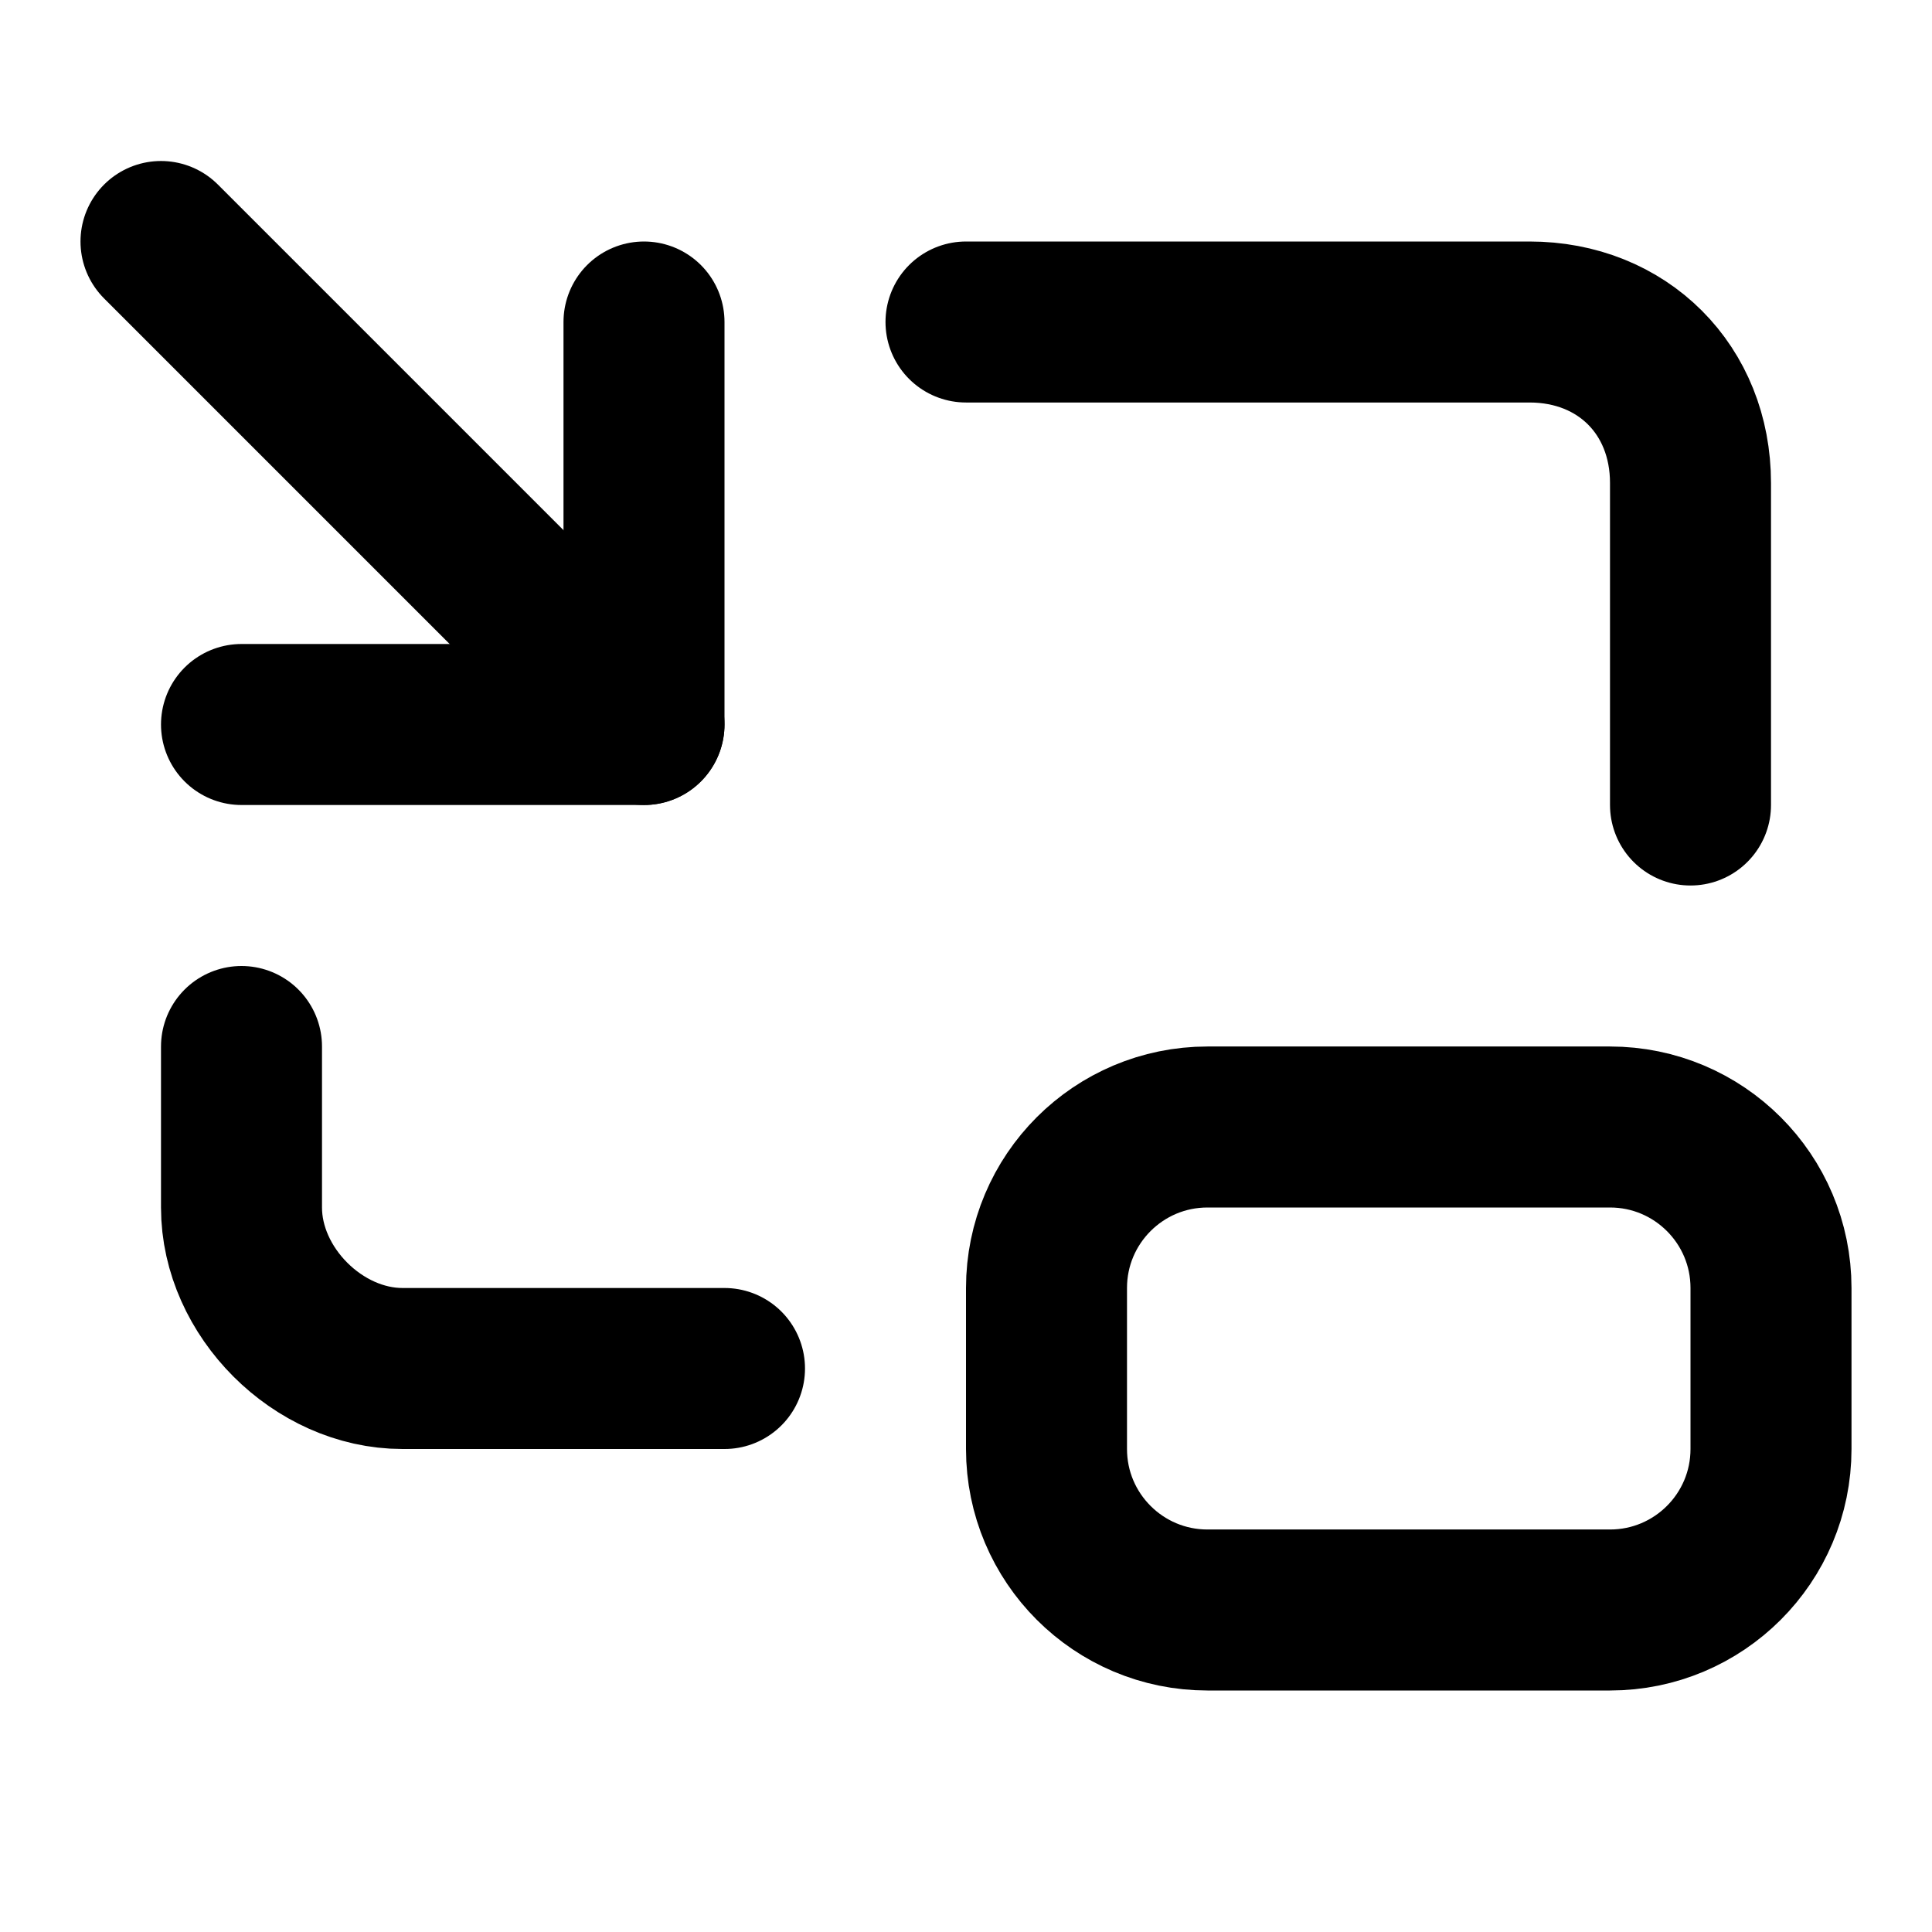
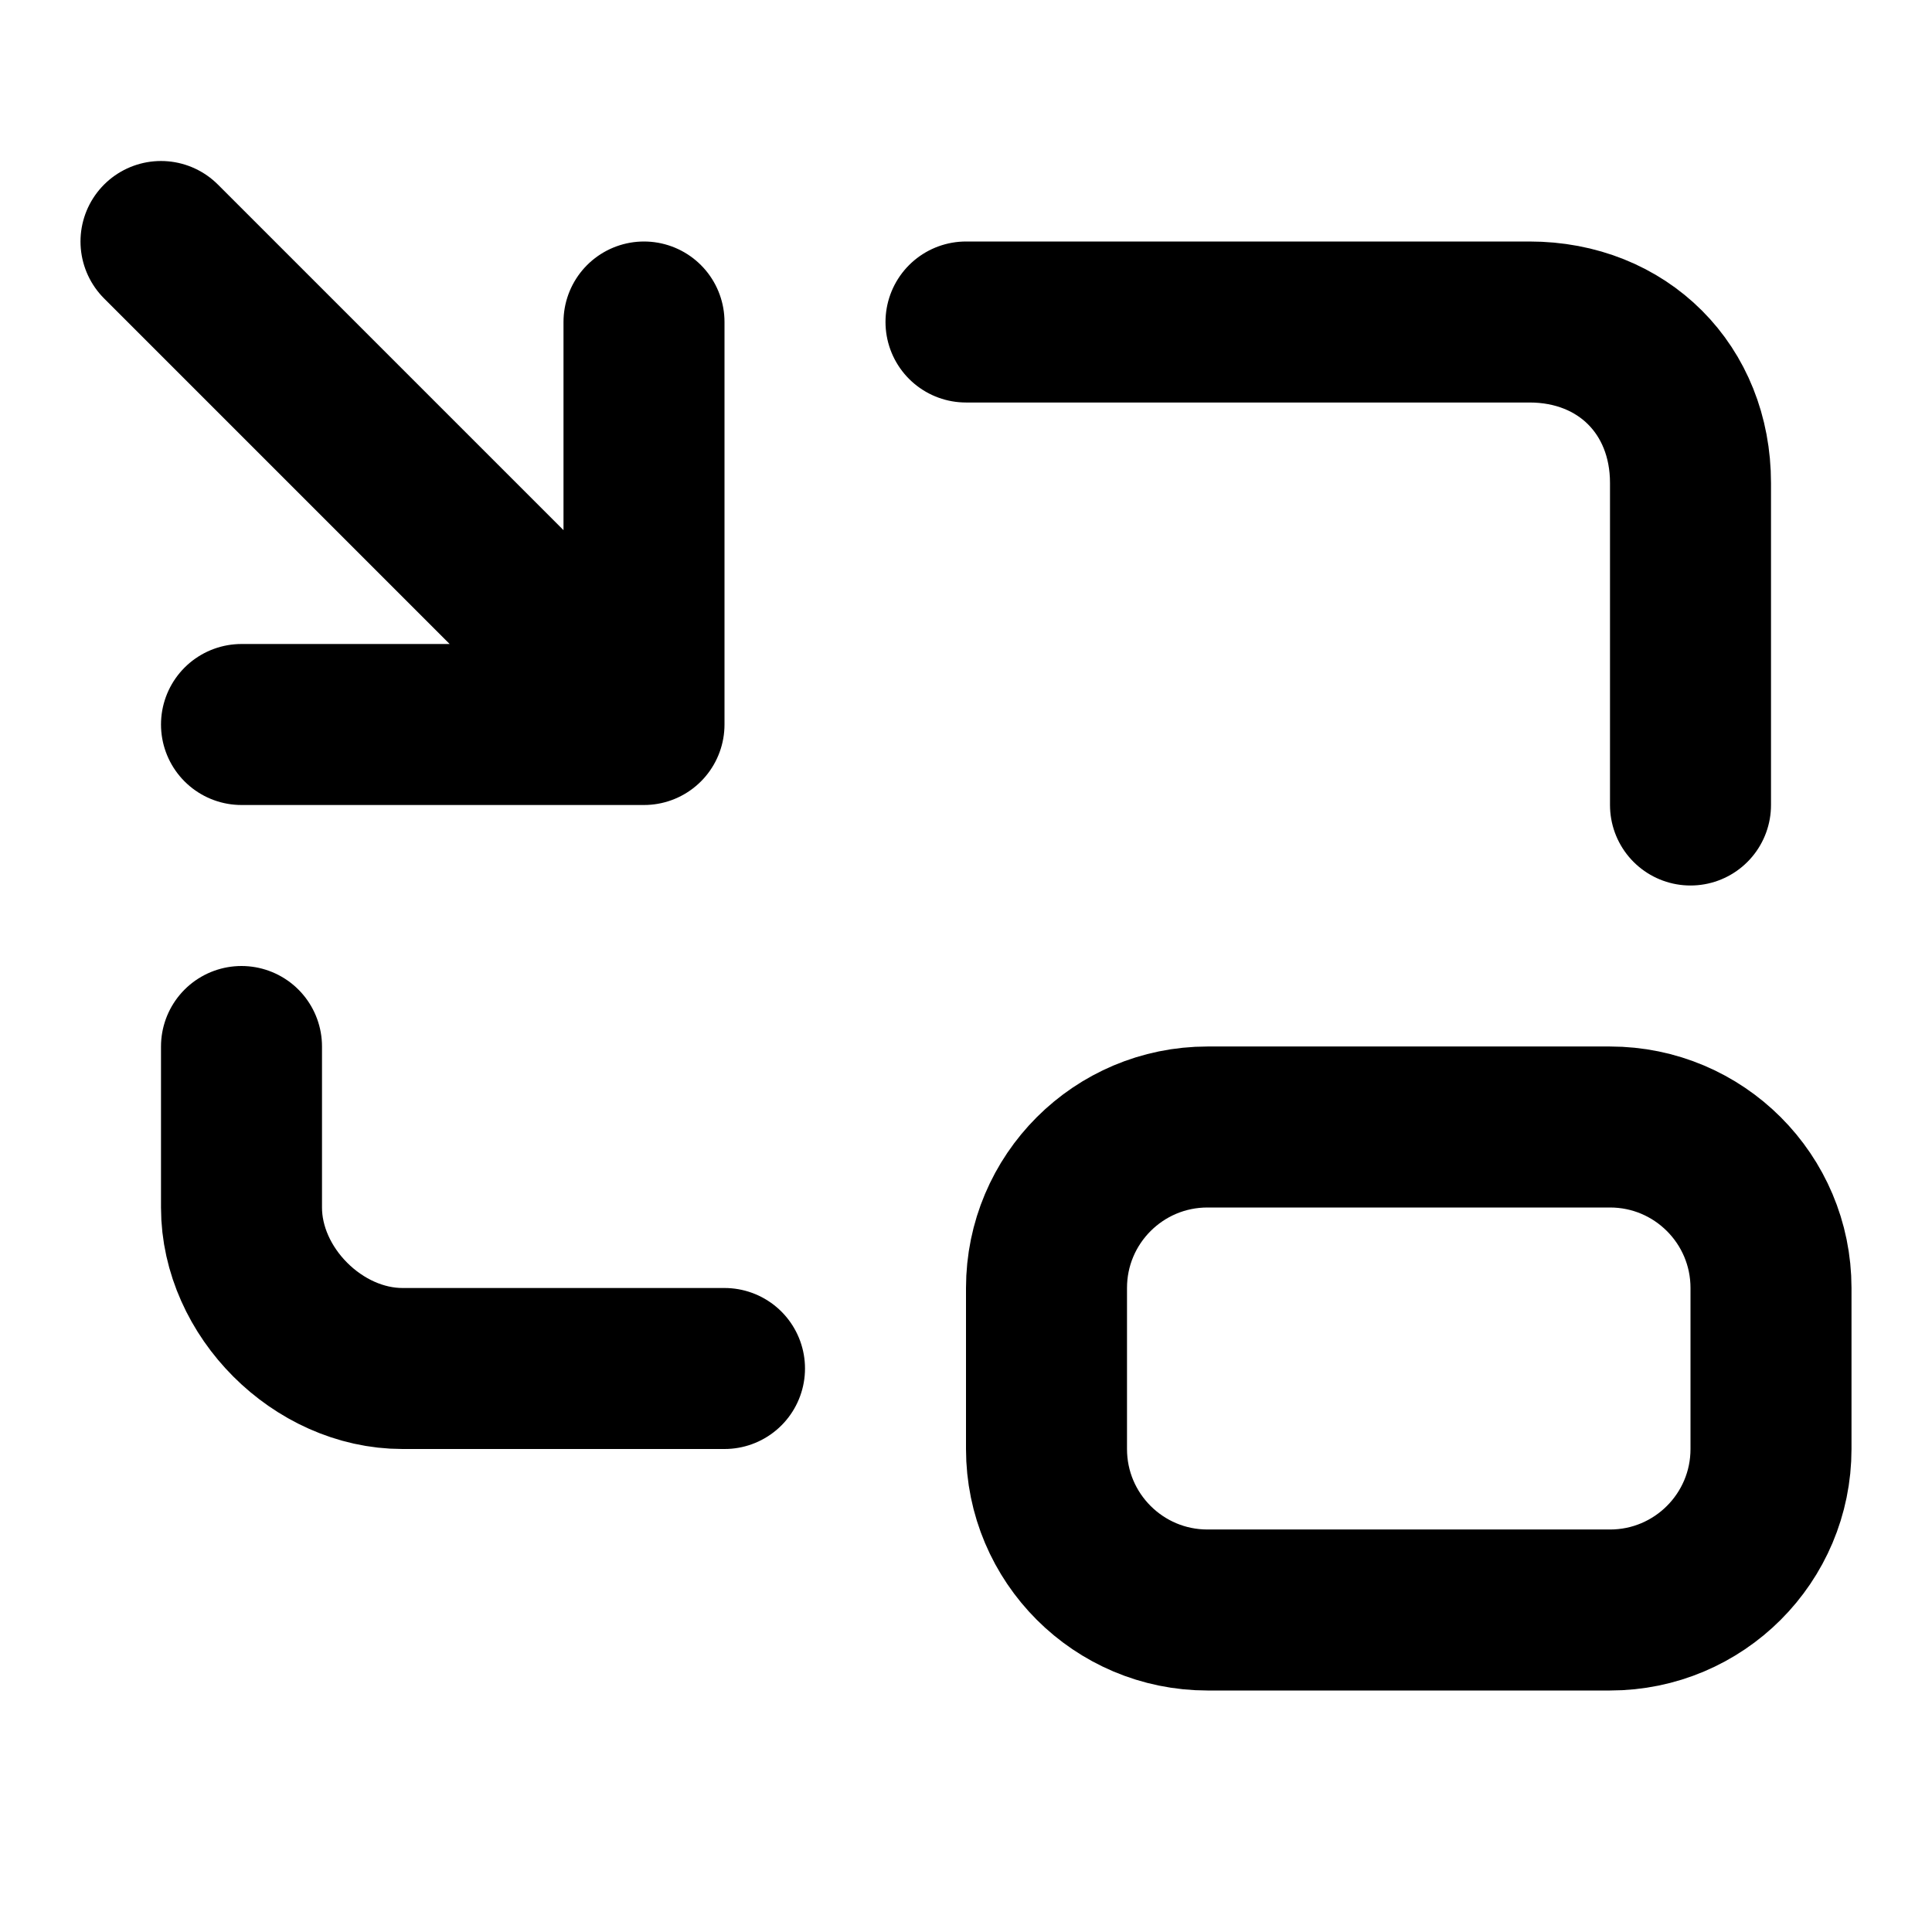
<svg xmlns="http://www.w3.org/2000/svg" width="24" height="24" viewBox="0 0 24 24" fill="none" stroke="currentColor" stroke-width="2" stroke-linecap="round" stroke-linejoin="round">
-   <path d="m8 4v5h-5" />
-   <path d="m2 3 6 6" />
-   <path d="m21 10v-4c0-1.157-0.843-2-2-2h-7" />
-   <path d="m3 13v2c0 1.048 0.952 2 2 2h4" />
-   <rect x="13" y="14" width="9" height="6" ry="2" />
+   <path d="M8 4v5H3M2 3l6 6m13 1V6c0-1.16-.84-2-2-2h-7m-9 9v2c0 1.05.95 2 2 2h4" />
+   <rect width="9" height="6" x="13" y="14" ry="2" />
</svg>
